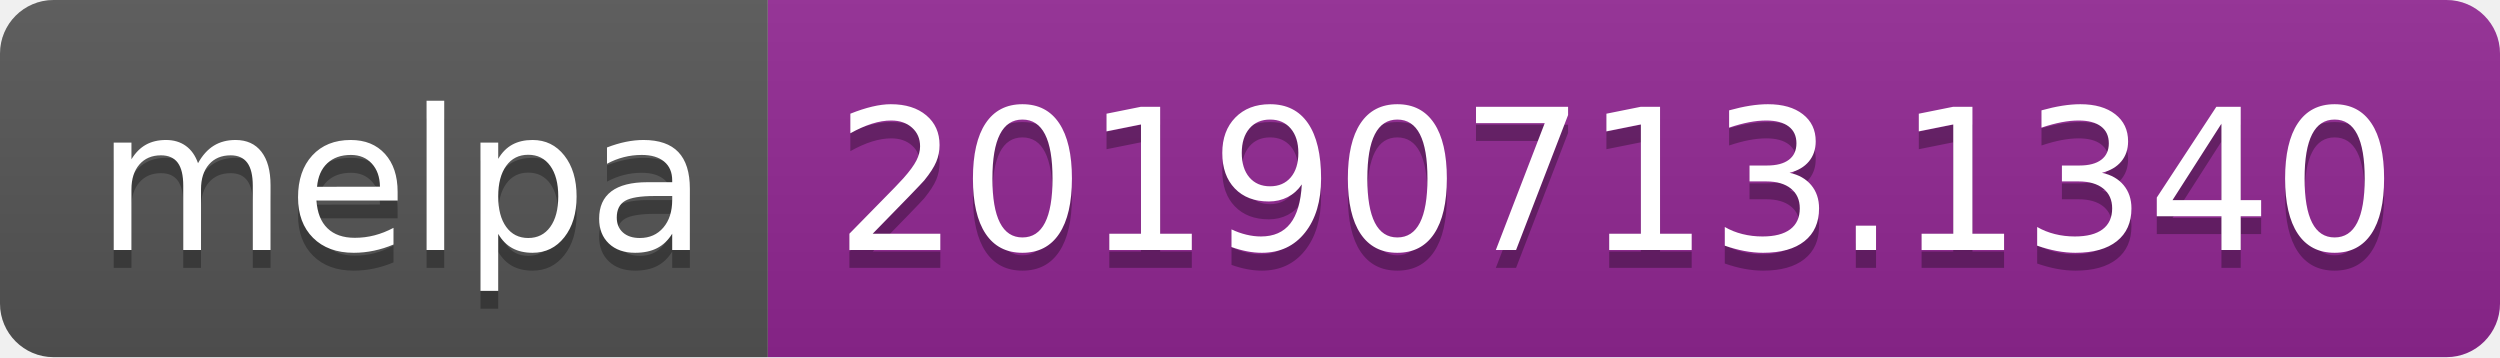
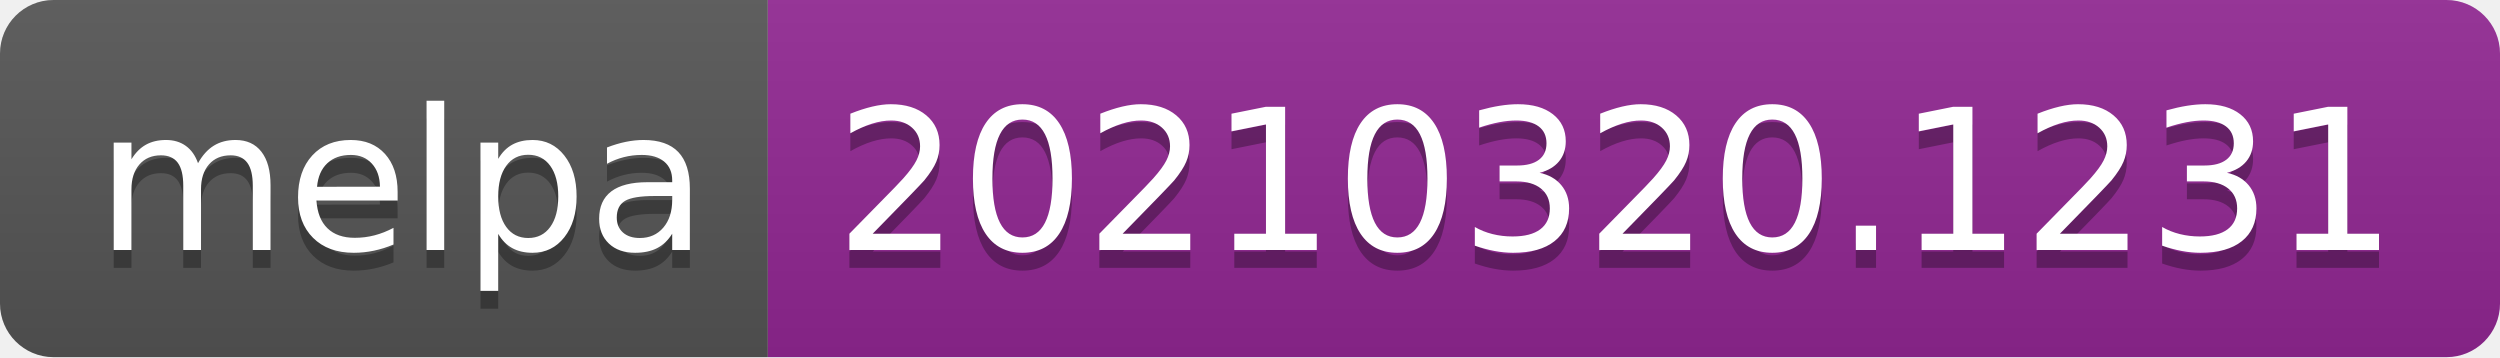
- <svg xmlns="http://www.w3.org/2000/svg" width="140" height="20" role="img" aria-label="melpa: 20190713.1340">
+ <svg xmlns="http://www.w3.org/2000/svg" width="140" height="20" role="img" aria-label="melpa: 20210320.1231">
  <linearGradient id="s" x2="0" y2="100%">
    <stop offset="0" stop-color="#bbb" stop-opacity=".1" />
    <stop offset="1" stop-opacity=".1" />
  </linearGradient>
  <clipPath id="r">
    <rect width="140" height="20" rx="3" fill="#fff" />
  </clipPath>
  <g clip-path="url(#r)">
    <rect width="43" height="20" fill="#555" />
    <rect x="43" width="97" height="20" fill="#922793" />
    <rect width="140" height="20" fill="url(#s)" />
  </g>
  <g fill="#fff" text-anchor="middle" font-family="Verdana,Geneva,DejaVu Sans,sans-serif" text-rendering="geometricPrecision" font-size="110">
    <text aria-hidden="true" x="225" y="150" fill="#010101" fill-opacity=".3" transform="scale(.1)" textLength="330">melpa</text>
    <text x="225" y="140" transform="scale(.1)" fill="#fff" textLength="330">melpa</text>
-     <text aria-hidden="true" x="905" y="150" fill="#010101" fill-opacity=".3" transform="scale(.1)" textLength="870">20190713.1340</text>
-     <text x="905" y="140" transform="scale(.1)" fill="#fff" textLength="870">20190713.1340</text>
+     <text aria-hidden="true" x="905" y="150" fill="#010101" fill-opacity=".3" transform="scale(.1)" textLength="870">20210320.1231</text>
+     <text x="905" y="140" transform="scale(.1)" fill="#fff" textLength="870">20210320.1231</text>
  </g>
</svg>
